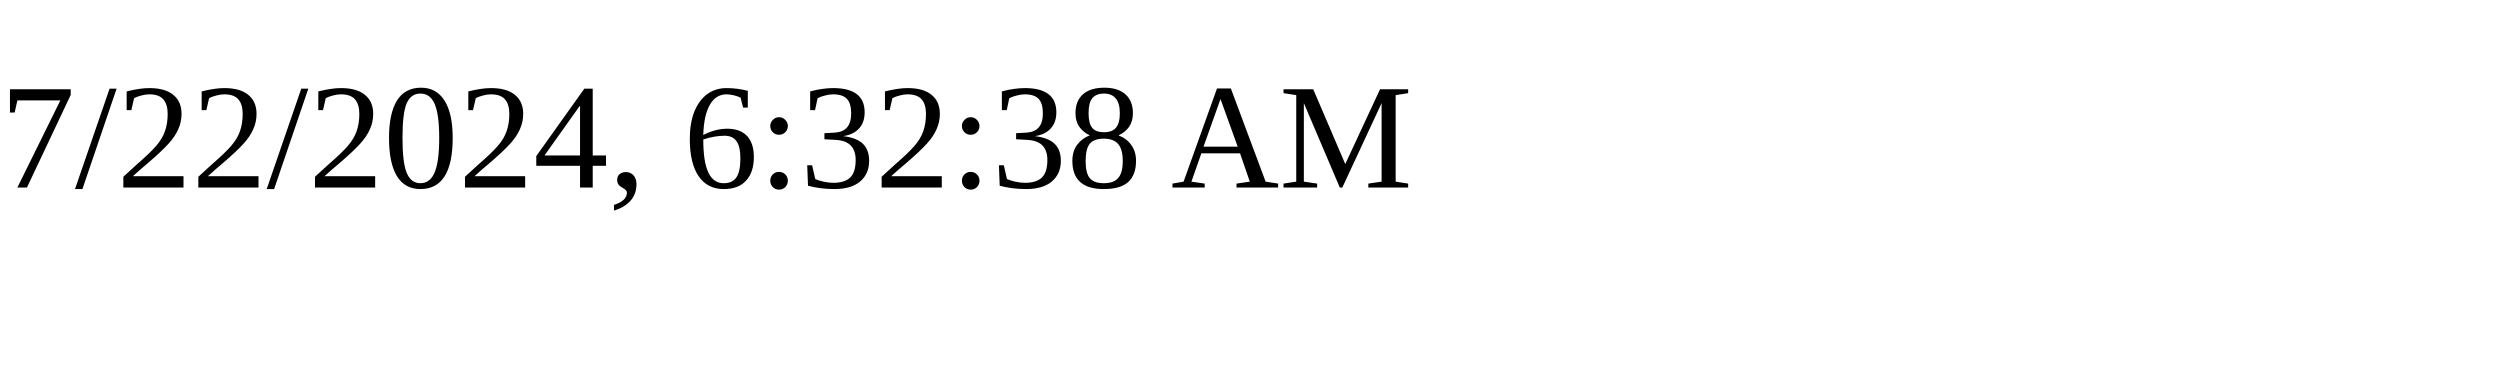
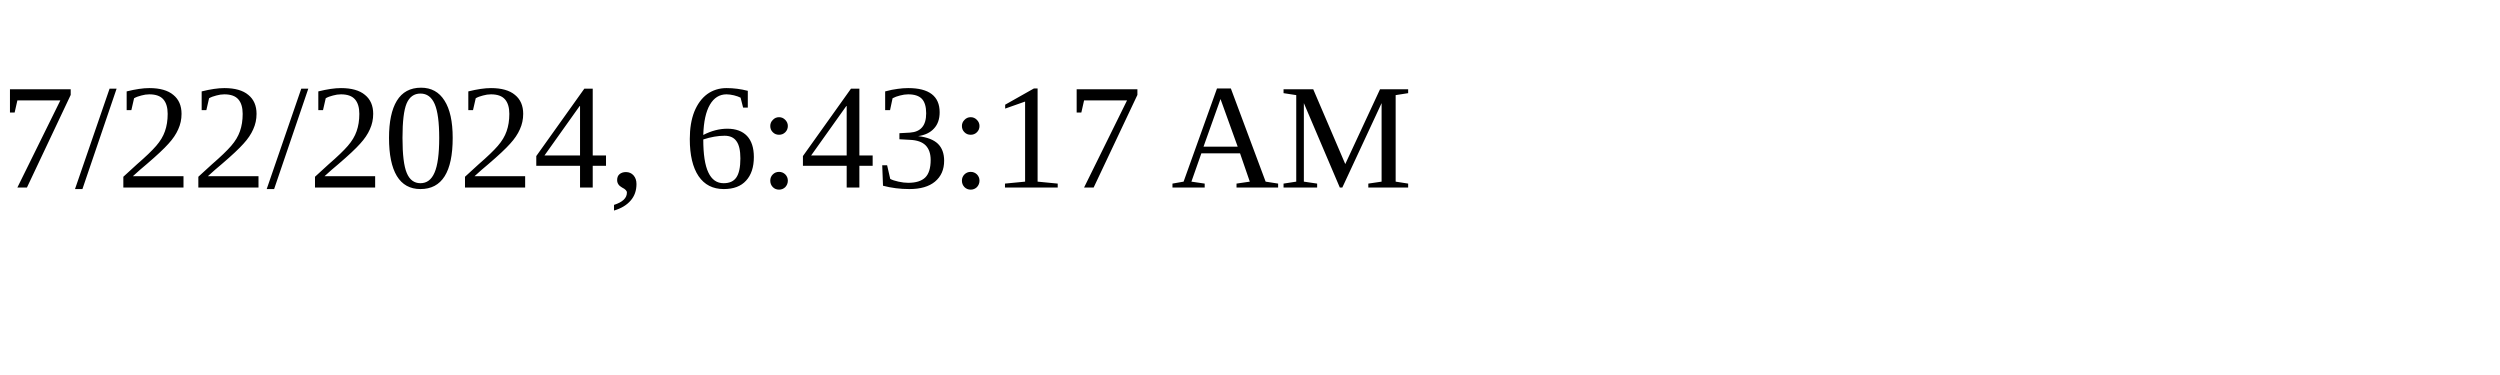
<svg xmlns="http://www.w3.org/2000/svg" height="30" width="200">
-   <text x="0" y="15">7/22/2024, 6:32:38 AM</text>
+   <text x="0" y="15">7/22/2024, 6:43:17 AM</text>
</svg>
